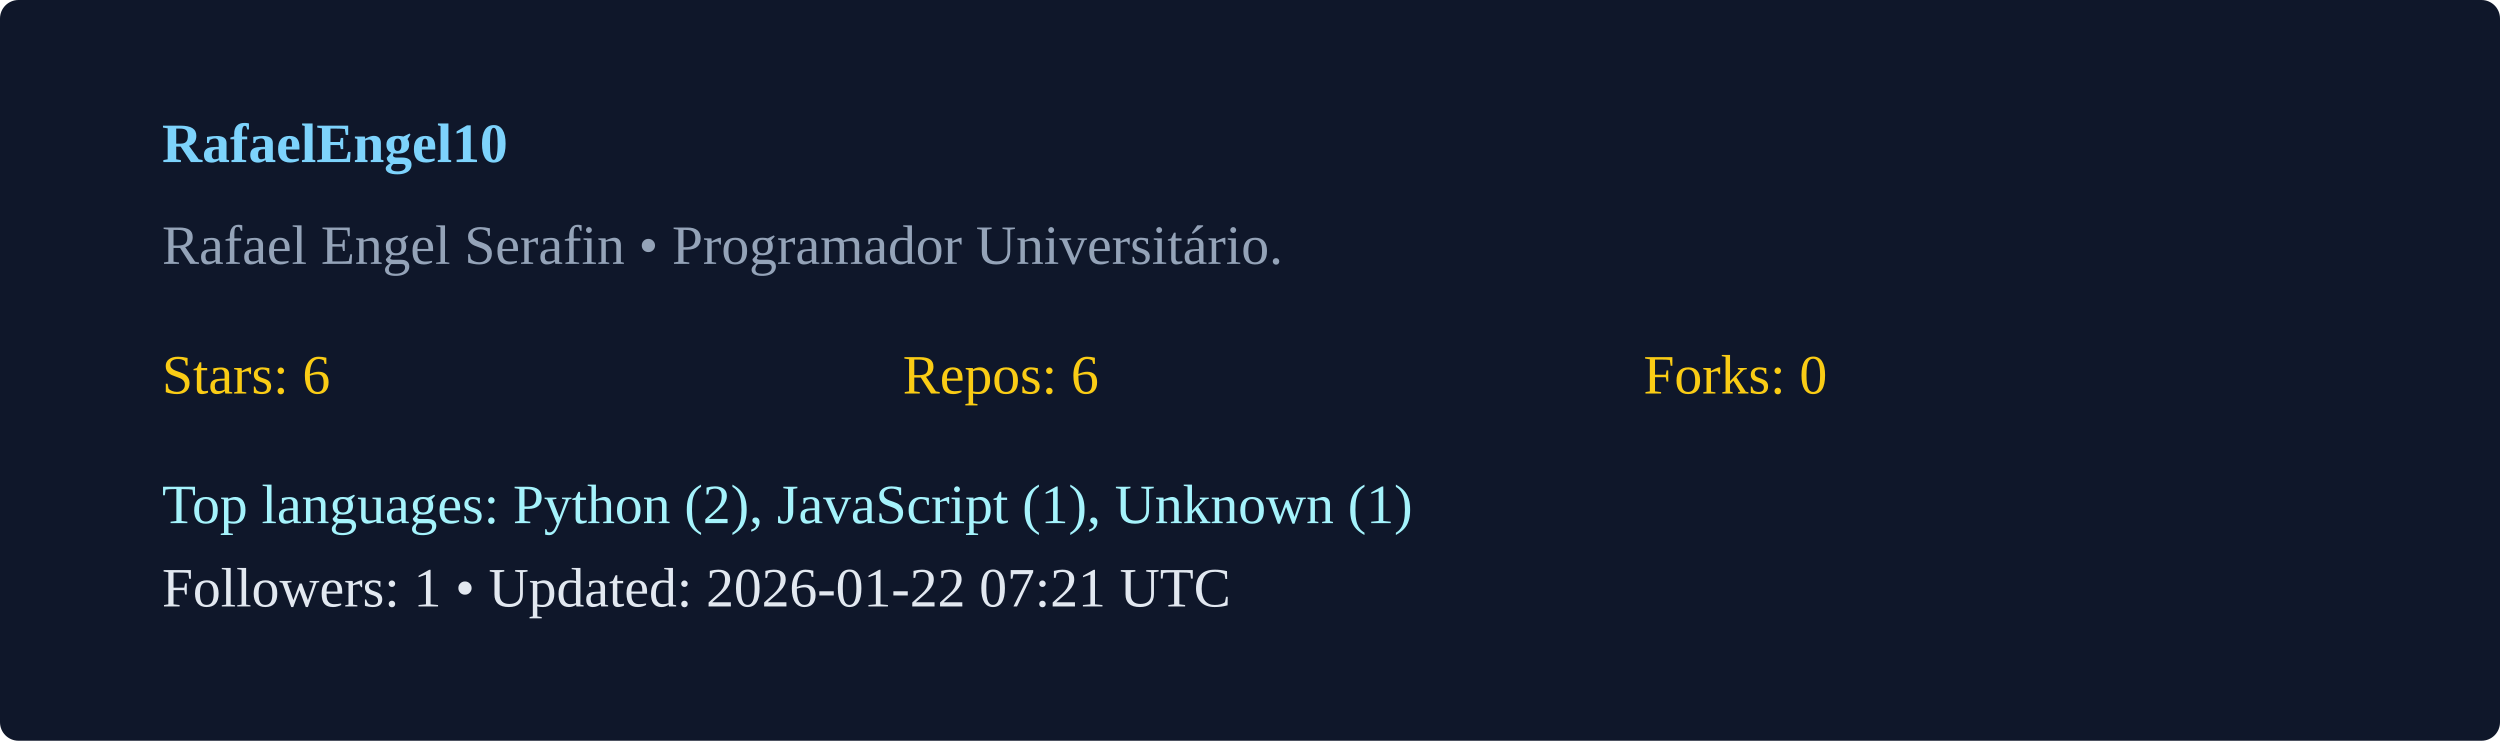
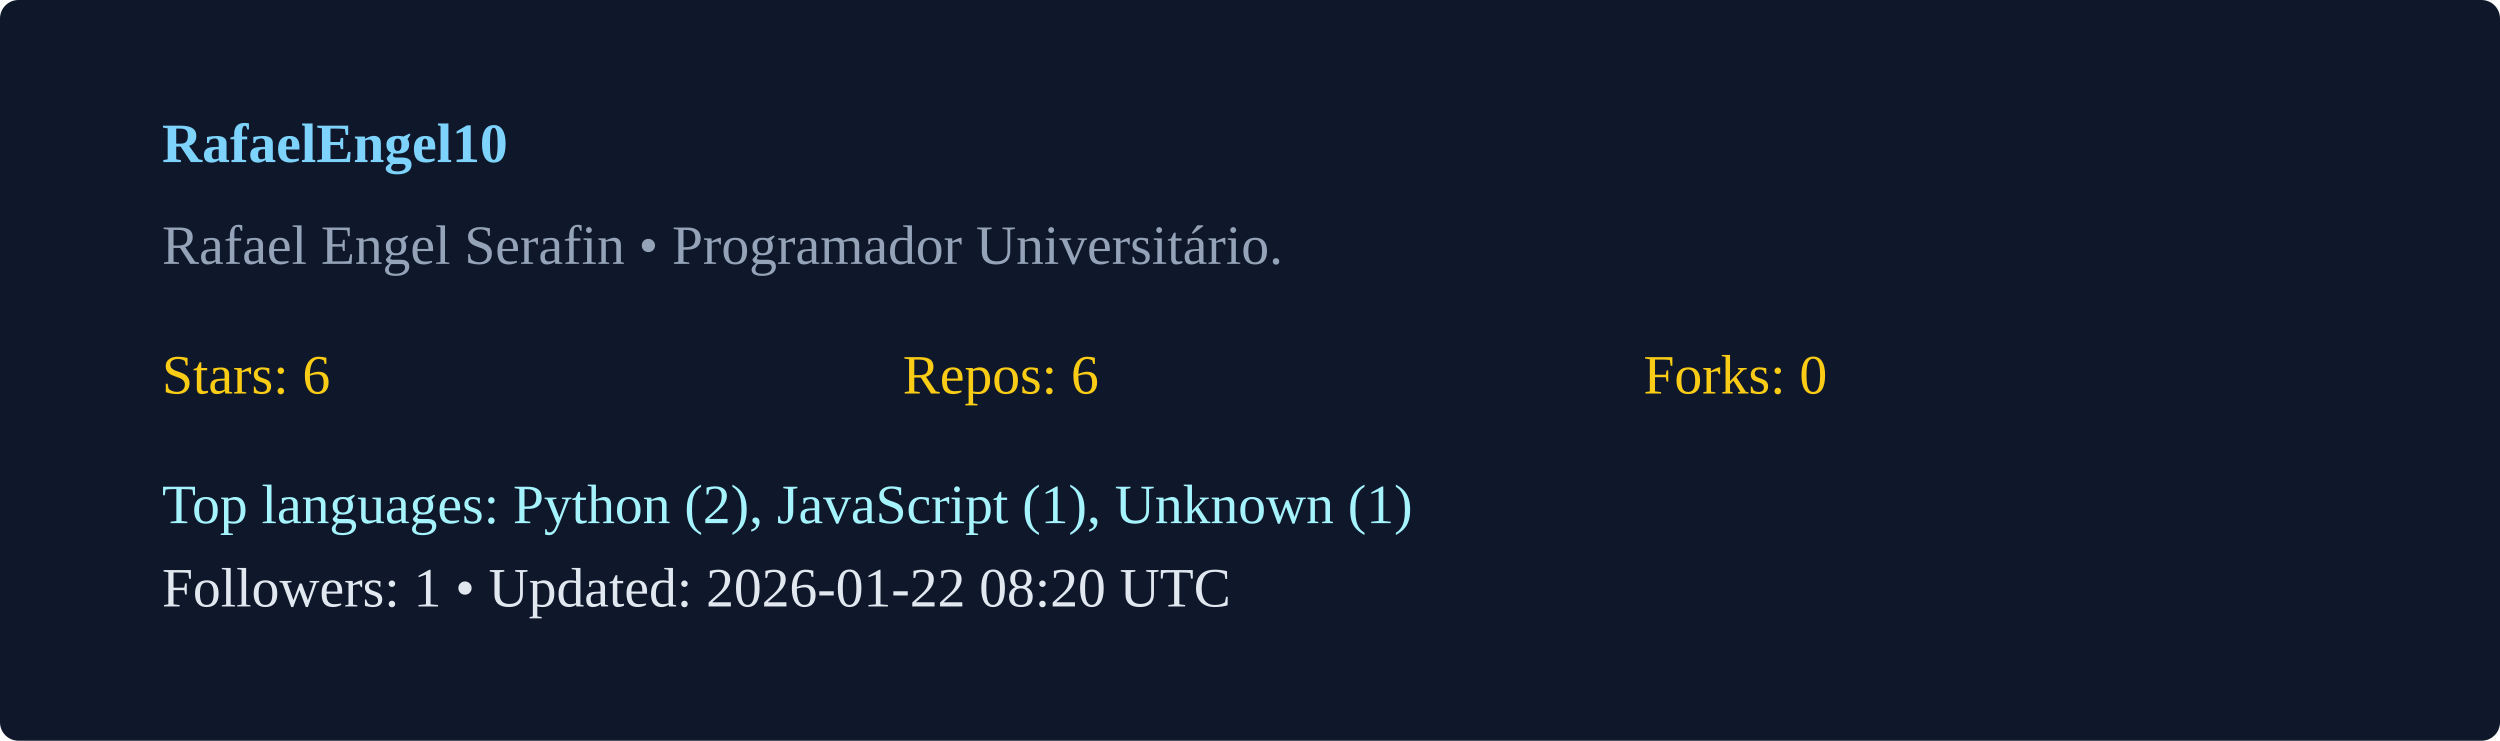
<svg xmlns="http://www.w3.org/2000/svg" width="540" height="160" viewBox="0 0 540 160">
  <rect width="100%" height="100%" rx="4" fill="#0f172a" />
  <g transform="translate(35,35)">
    <text x="0" y="0" fill="#7dd3fc" font-weight="600">RafaelEngel10</text>
    <text x="0" y="22" fill="#94a3b8">Rafael Engel Serafin  • Programador Universitário. </text>
    <g transform="translate(0,50)">
      <text x="0" y="0" fill="#facc15">Stars: 6</text>
      <text x="160" y="0" fill="#facc15">Repos: 6</text>
      <text x="320" y="0" fill="#facc15">Forks: 0</text>
      <text x="0" y="28" fill="#a5f3fc">Top languages: Python (2), JavaScript (1), Unknown (1)</text>
-       <text x="0" y="46" fill="#e2e8f0">Followers: 1 • Updated: 2026-01-22 07:21 UTC</text>
+       <text x="0" y="46" fill="#e2e8f0">Followers: 1 • Updated: 2026-01-22 08:20 UTC</text>
    </g>
  </g>
</svg>
